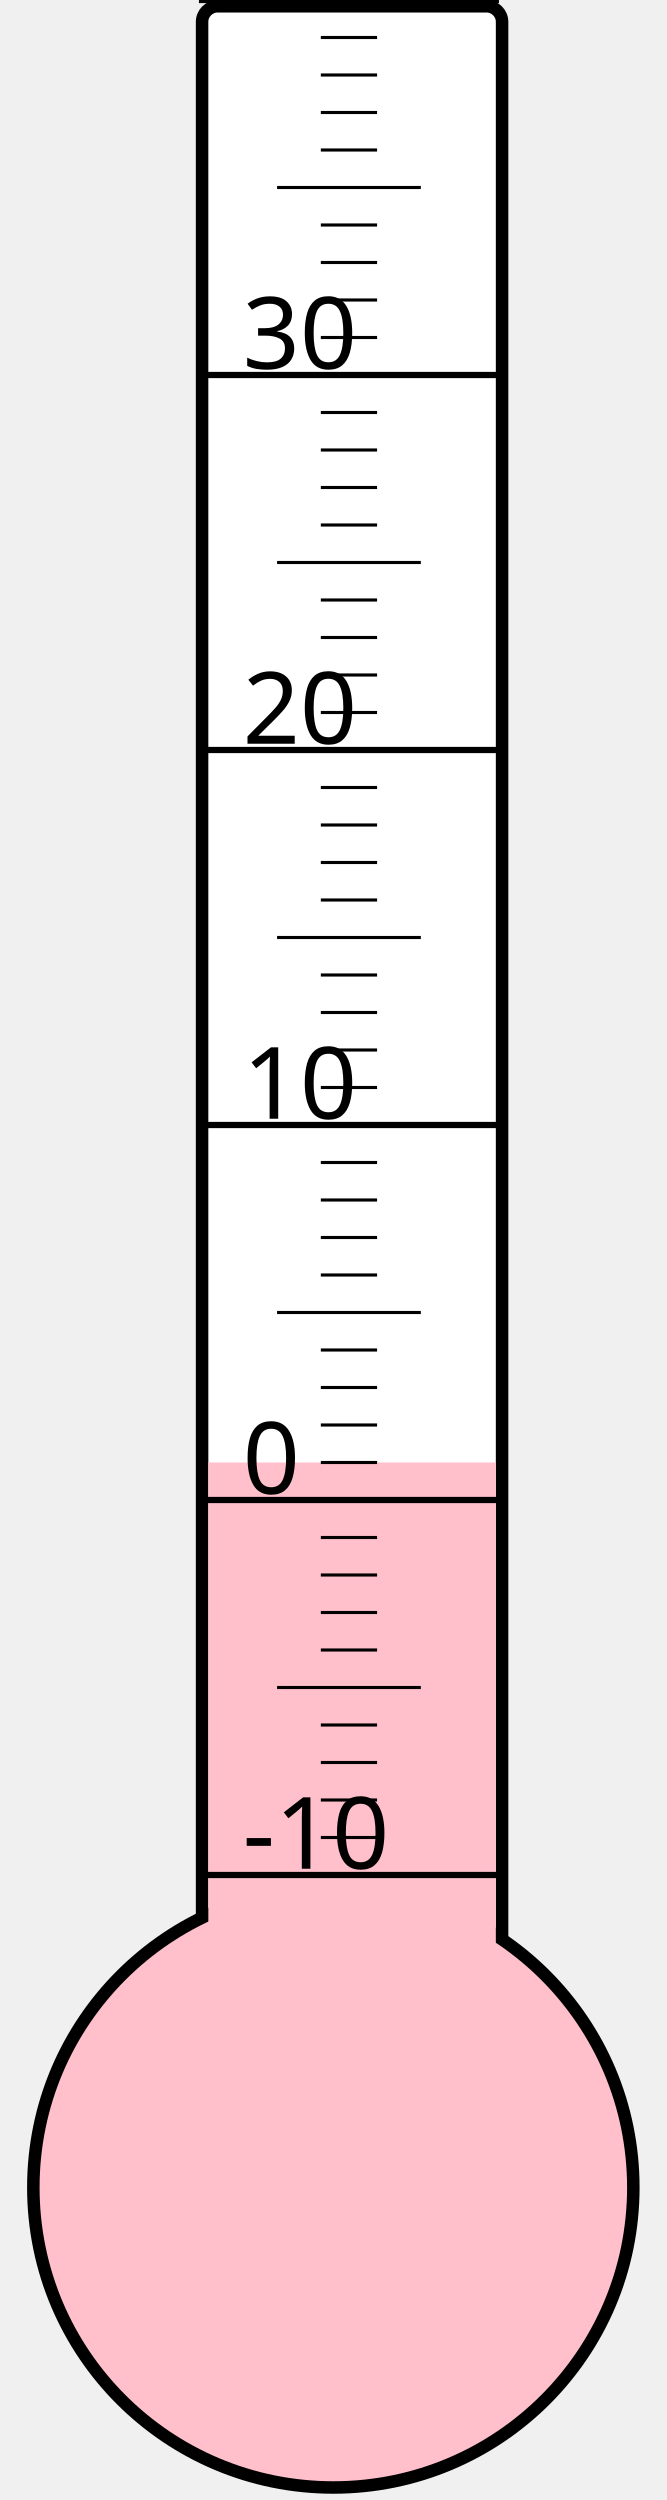
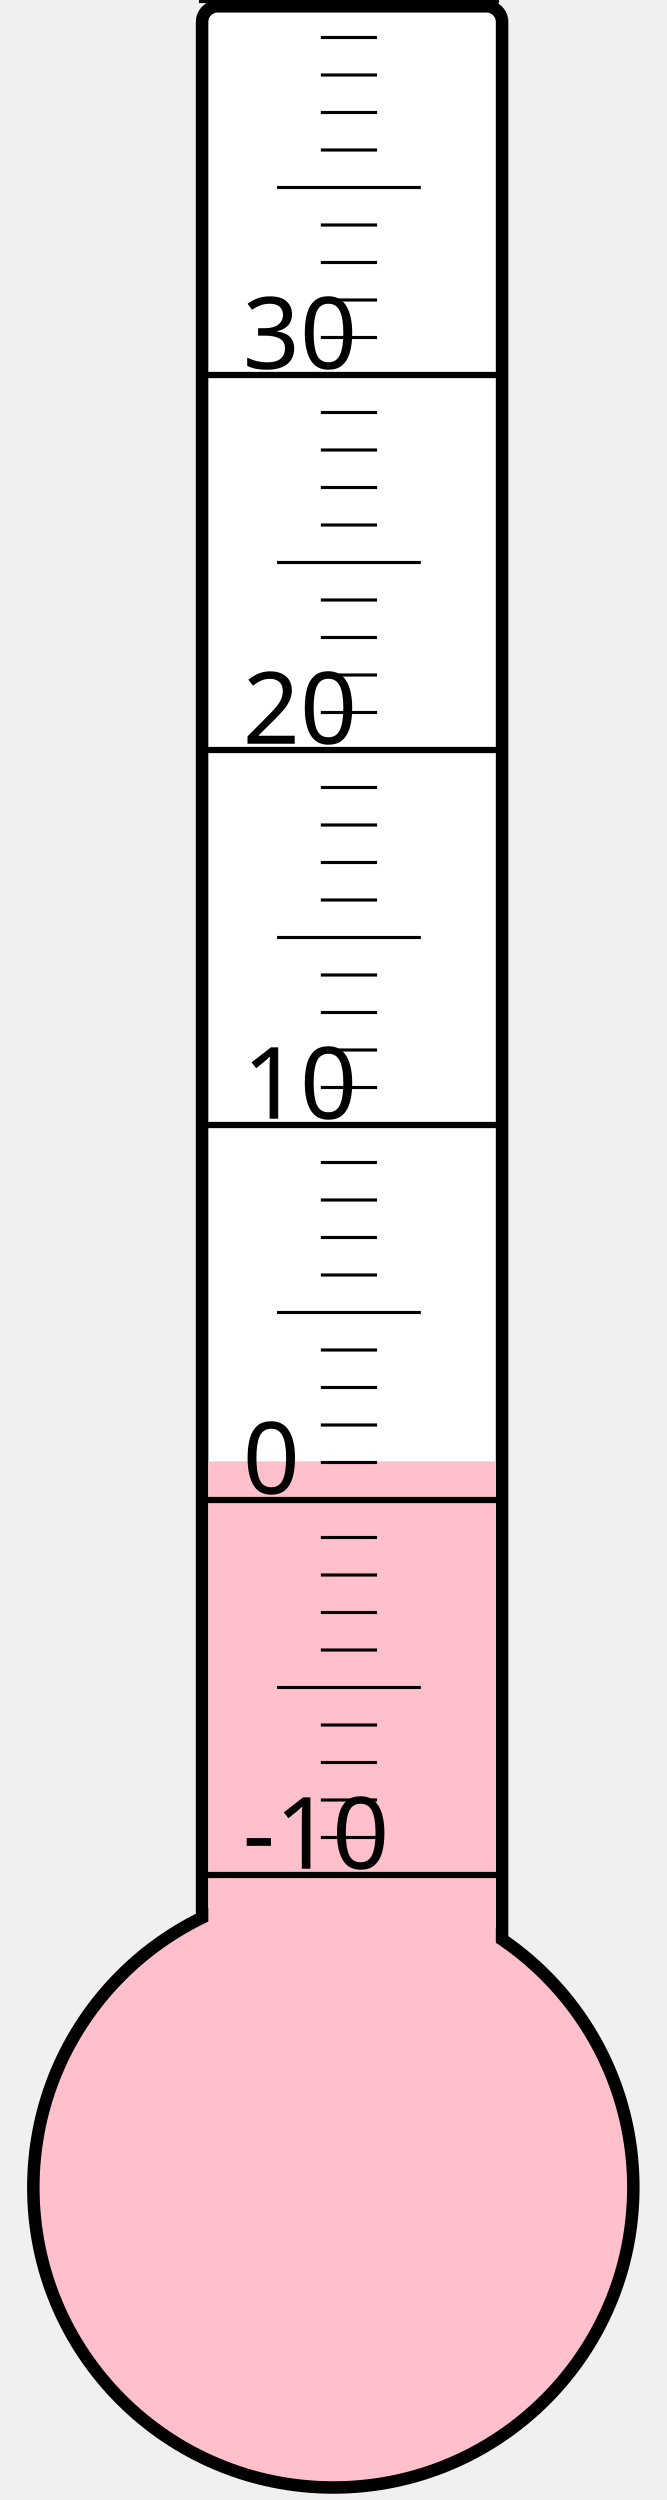
<svg xmlns="http://www.w3.org/2000/svg" width="40px" height="150px" viewBox="0 0 200 800">
  <rect width="200" height="800" x="0" y="0" style="fill: #ffffeb; fill-opacity: 0;" />
  <rect width="96" height="680" x="58" y="2" rx="5" ry="5" style="fill: white; fill-opacity: 1; stroke: black; stroke-width: 4;" />
  <circle cx="100" cy="700" r="96" style="fill: pink; stroke: black; stroke-width: 4;" />
-   <rect width="92" height="232.0" x="60" y="468.0" style="fill: pink; fill-opacity: 1; stroke-width: 0;" />
+   <rect width="92" height="232.375" x="60" y="467.625" style="fill: pink; fill-opacity: 1; stroke-width: 0;" />
  <text x="71" y="598" style="font-family: sans-serif; font-size: 24pt;">-10</text>
  <text x="71" y="478" style="font-family: sans-serif; font-size: 24pt;">0</text>
  <text x="71" y="358" style="font-family: sans-serif; font-size: 24pt;">10</text>
  <text x="71" y="238" style="font-family: sans-serif; font-size: 24pt;">20</text>
  <text x="71" y="118" style="font-family: sans-serif; font-size: 24pt;">30</text>
  <g style="stroke: black;">
    <line x1="57" y1="600" x2="153" y2="600" style="stroke-width: 2;" />
    <line x1="96" y1="588" x2="114" y2="588" style="stroke-width: 1;" />
    <line x1="96" y1="576" x2="114" y2="576" style="stroke-width: 1;" />
    <line x1="96" y1="564" x2="114" y2="564" style="stroke-width: 1;" />
    <line x1="96" y1="552" x2="114" y2="552" style="stroke-width: 1;" />
    <line x1="82" y1="540" x2="128" y2="540" style="stroke-width: 1;" />
    <line x1="96" y1="528" x2="114" y2="528" style="stroke-width: 1;" />
    <line x1="96" y1="516" x2="114" y2="516" style="stroke-width: 1;" />
    <line x1="96" y1="504" x2="114" y2="504" style="stroke-width: 1;" />
    <line x1="96" y1="492" x2="114" y2="492" style="stroke-width: 1;" />
    <line x1="57" y1="480" x2="153" y2="480" style="stroke-width: 2;" />
    <line x1="96" y1="468" x2="114" y2="468" style="stroke-width: 1;" />
    <line x1="96" y1="456" x2="114" y2="456" style="stroke-width: 1;" />
    <line x1="96" y1="444" x2="114" y2="444" style="stroke-width: 1;" />
    <line x1="96" y1="432" x2="114" y2="432" style="stroke-width: 1;" />
    <line x1="82" y1="420" x2="128" y2="420" style="stroke-width: 1;" />
    <line x1="96" y1="408" x2="114" y2="408" style="stroke-width: 1;" />
    <line x1="96" y1="396" x2="114" y2="396" style="stroke-width: 1;" />
    <line x1="96" y1="384" x2="114" y2="384" style="stroke-width: 1;" />
    <line x1="96" y1="372" x2="114" y2="372" style="stroke-width: 1;" />
    <line x1="57" y1="360" x2="153" y2="360" style="stroke-width: 2;" />
    <line x1="96" y1="348" x2="114" y2="348" style="stroke-width: 1;" />
    <line x1="96" y1="336" x2="114" y2="336" style="stroke-width: 1;" />
    <line x1="96" y1="324" x2="114" y2="324" style="stroke-width: 1;" />
    <line x1="96" y1="312" x2="114" y2="312" style="stroke-width: 1;" />
    <line x1="82" y1="300" x2="128" y2="300" style="stroke-width: 1;" />
    <line x1="96" y1="288" x2="114" y2="288" style="stroke-width: 1;" />
    <line x1="96" y1="276" x2="114" y2="276" style="stroke-width: 1;" />
    <line x1="96" y1="264" x2="114" y2="264" style="stroke-width: 1;" />
    <line x1="96" y1="252" x2="114" y2="252" style="stroke-width: 1;" />
    <line x1="57" y1="240" x2="153" y2="240" style="stroke-width: 2;" />
    <line x1="96" y1="228" x2="114" y2="228" style="stroke-width: 1;" />
    <line x1="96" y1="216" x2="114" y2="216" style="stroke-width: 1;" />
    <line x1="96" y1="204" x2="114" y2="204" style="stroke-width: 1;" />
    <line x1="96" y1="192" x2="114" y2="192" style="stroke-width: 1;" />
    <line x1="82" y1="180" x2="128" y2="180" style="stroke-width: 1;" />
    <line x1="96" y1="168" x2="114" y2="168" style="stroke-width: 1;" />
    <line x1="96" y1="156" x2="114" y2="156" style="stroke-width: 1;" />
    <line x1="96" y1="144" x2="114" y2="144" style="stroke-width: 1;" />
    <line x1="96" y1="132" x2="114" y2="132" style="stroke-width: 1;" />
    <line x1="57" y1="120" x2="153" y2="120" style="stroke-width: 2;" />
    <line x1="96" y1="108" x2="114" y2="108" style="stroke-width: 1;" />
    <line x1="96" y1="96" x2="114" y2="96" style="stroke-width: 1;" />
    <line x1="96" y1="84" x2="114" y2="84" style="stroke-width: 1;" />
    <line x1="96" y1="72" x2="114" y2="72" style="stroke-width: 1;" />
    <line x1="82" y1="60" x2="128" y2="60" style="stroke-width: 1;" />
    <line x1="96" y1="48" x2="114" y2="48" style="stroke-width: 1;" />
    <line x1="96" y1="36" x2="114" y2="36" style="stroke-width: 1;" />
    <line x1="96" y1="24" x2="114" y2="24" style="stroke-width: 1;" />
    <line x1="96" y1="12" x2="114" y2="12" style="stroke-width: 1;" />
    <line x1="57" y1="0" x2="153" y2="0" style="stroke-width: 2;" />
  </g>
</svg>
